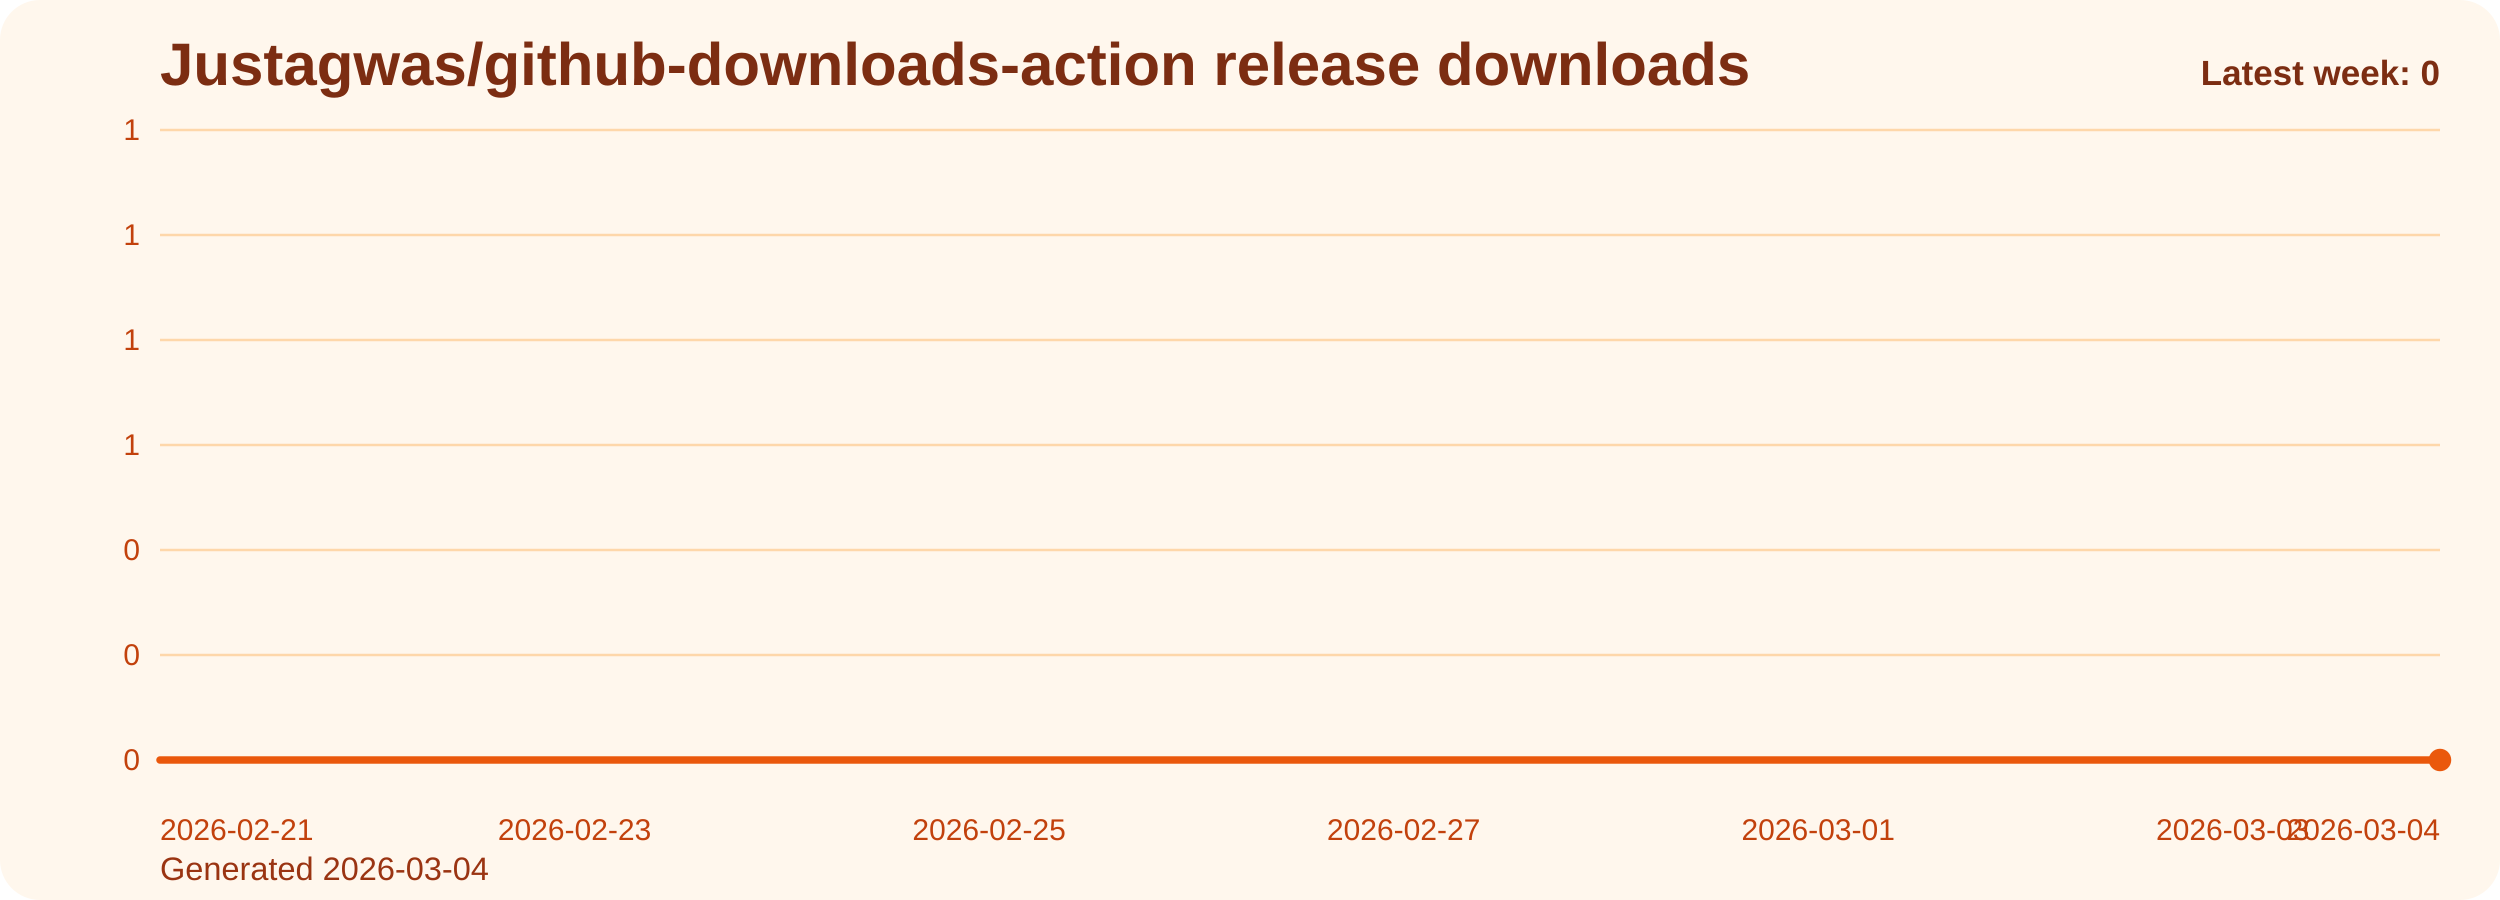
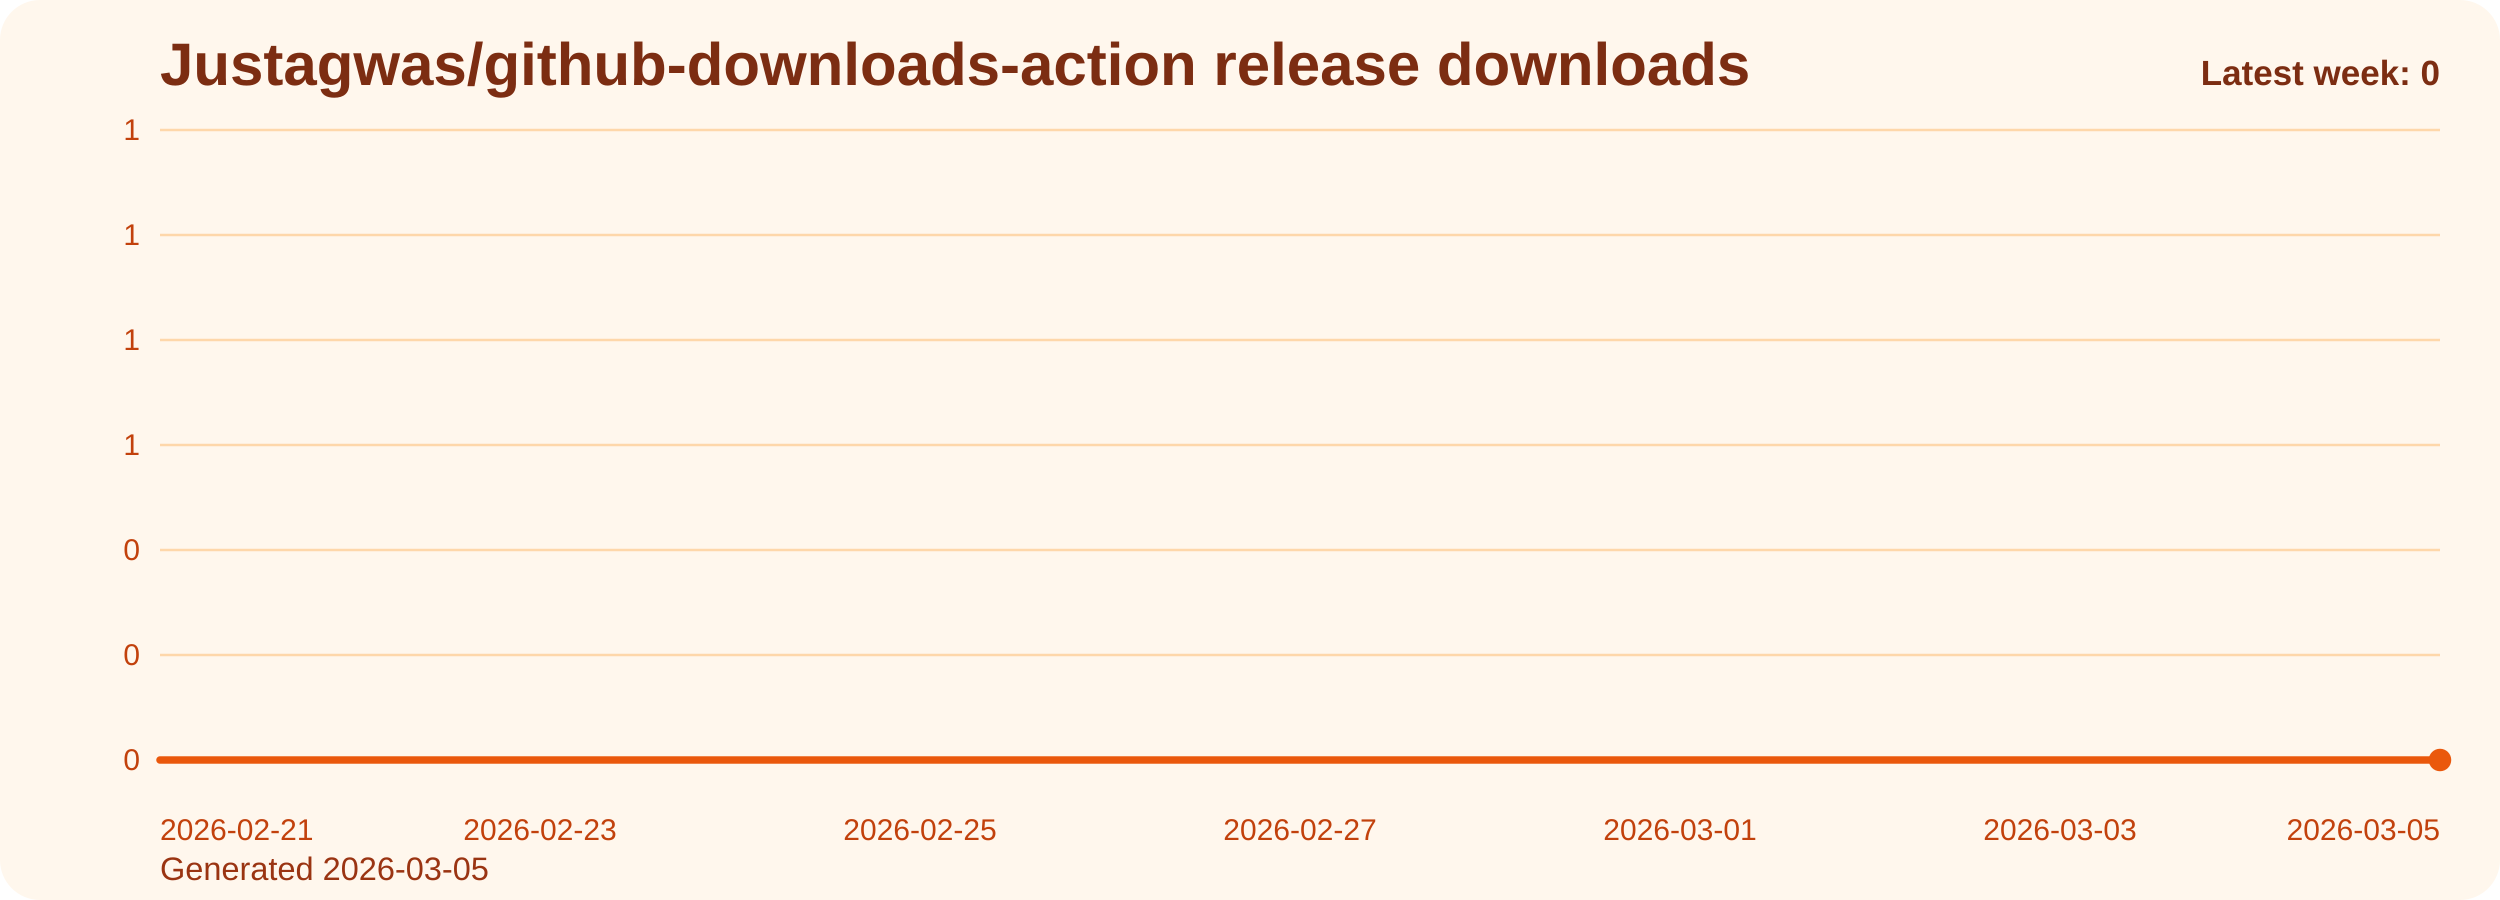
<svg xmlns="http://www.w3.org/2000/svg" viewBox="0 0 1000 360" role="img" aria-label="Justagwas/github-downloads-action release downloads chart">
  <defs>
    <linearGradient id="fill-weekly-orange" x1="0" y1="0" x2="0" y2="1">
      <stop offset="0%" stop-color="#f97316" stop-opacity="0.32" />
      <stop offset="100%" stop-color="#f97316" stop-opacity="0.05" />
    </linearGradient>
    <style>
      .bg { fill: #fff7ed; }
      .title { font: 700 24px Arial, sans-serif; fill: #7c2d12; }
      .sub { font: 400 13px Arial, sans-serif; fill: #9a3412; }
      .grid { stroke: #fed7aa; stroke-width: 1; }
      .axis { font: 400 12px Arial, sans-serif; fill: #c2410c; }
      .line { fill: none; stroke: #ea580c; stroke-width: 3; stroke-linecap: round; stroke-linejoin: round; }
      .dot { fill: #ea580c; }
      .value { font: 600 11px Arial, sans-serif; fill: #9a3412; }
      .latest { font: 700 14px Arial, sans-serif; fill: #7c2d12; }
    </style>
  </defs>
  <rect class="bg" x="0" y="0" width="1000" height="360" rx="16" />
  <text class="title" x="64" y="34">Justagwas/github-downloads-action release downloads</text>
-   <text class="sub" x="64" y="352">Generated 2026-03-04</text>
+   <text class="sub" x="64" y="352">Generated 2026-03-05</text>
  <line x1="64" y1="52.00" x2="976" y2="52.00" class="grid" />
  <text x="56" y="56.00" text-anchor="end" class="axis">1</text>
  <line x1="64" y1="94.00" x2="976" y2="94.00" class="grid" />
  <text x="56" y="98.00" text-anchor="end" class="axis">1</text>
  <line x1="64" y1="136.00" x2="976" y2="136.00" class="grid" />
  <text x="56" y="140.00" text-anchor="end" class="axis">1</text>
  <line x1="64" y1="178.00" x2="976" y2="178.00" class="grid" />
  <text x="56" y="182.00" text-anchor="end" class="axis">1</text>
  <line x1="64" y1="220.00" x2="976" y2="220.00" class="grid" />
  <text x="56" y="224.00" text-anchor="end" class="axis">0</text>
  <line x1="64" y1="262.00" x2="976" y2="262.00" class="grid" />
  <text x="56" y="266.00" text-anchor="end" class="axis">0</text>
  <line x1="64" y1="304.00" x2="976" y2="304.00" class="grid" />
  <text x="56" y="308.00" text-anchor="end" class="axis">0</text>
-   <path d="M 64.00 304 L 64.00 304.00 L 146.91 304.00 L 229.82 304.00 L 312.73 304.00 L 395.64 304.00 L 478.55 304.00 L 561.45 304.00 L 644.36 304.00 L 727.27 304.00 L 810.18 304.00 L 893.09 304.00 L 976.00 304.00 L 976.00 304 Z" fill="url(#fill-weekly-orange)" />
-   <polyline class="line" points="64.00,304.00 146.91,304.00 229.82,304.00 312.73,304.00 395.64,304.00 478.55,304.00 561.45,304.00 644.36,304.00 727.27,304.00 810.18,304.00 893.09,304.00 976.00,304.00" />
+   <path d="M 64.00 304 L 64.00 304.00 L 140.00 304.00 L 216.00 304.00 L 292.00 304.00 L 368.00 304.00 L 444.00 304.00 L 520.00 304.00 L 596.00 304.00 L 672.00 304.00 L 748.00 304.00 L 824.00 304.00 L 900.00 304.00 L 976.00 304.00 L 976.00 304 Z" fill="url(#fill-weekly-orange)" />
+   <polyline class="line" points="64.00,304.00 140.00,304.00 216.00,304.00 292.00,304.00 368.00,304.00 444.00,304.00 520.00,304.00 596.00,304.00 672.00,304.00 748.00,304.00 824.00,304.00 900.00,304.00 976.00,304.00" />
  <circle class="dot" cx="976.00" cy="304.00" r="4.5" />
  <text class="axis" x="64.00" y="336" text-anchor="start">2026-02-21</text>
-   <text class="axis" x="229.82" y="336" text-anchor="middle">2026-02-23</text>
-   <text class="axis" x="395.64" y="336" text-anchor="middle">2026-02-25</text>
-   <text class="axis" x="561.45" y="336" text-anchor="middle">2026-02-27</text>
-   <text class="axis" x="727.27" y="336" text-anchor="middle">2026-03-01</text>
-   <text class="axis" x="893.09" y="336" text-anchor="middle">2026-03-03</text>
-   <text class="axis" x="976.00" y="336" text-anchor="end">2026-03-04</text>
+   <text class="axis" x="216.00" y="336" text-anchor="middle">2026-02-23</text>
+   <text class="axis" x="368.00" y="336" text-anchor="middle">2026-02-25</text>
+   <text class="axis" x="520.00" y="336" text-anchor="middle">2026-02-27</text>
+   <text class="axis" x="672.00" y="336" text-anchor="middle">2026-03-01</text>
+   <text class="axis" x="824.00" y="336" text-anchor="middle">2026-03-03</text>
+   <text class="axis" x="976.00" y="336" text-anchor="end">2026-03-05</text>
  <text class="latest" x="976" y="34" text-anchor="end">Latest week: 0</text>
</svg>
